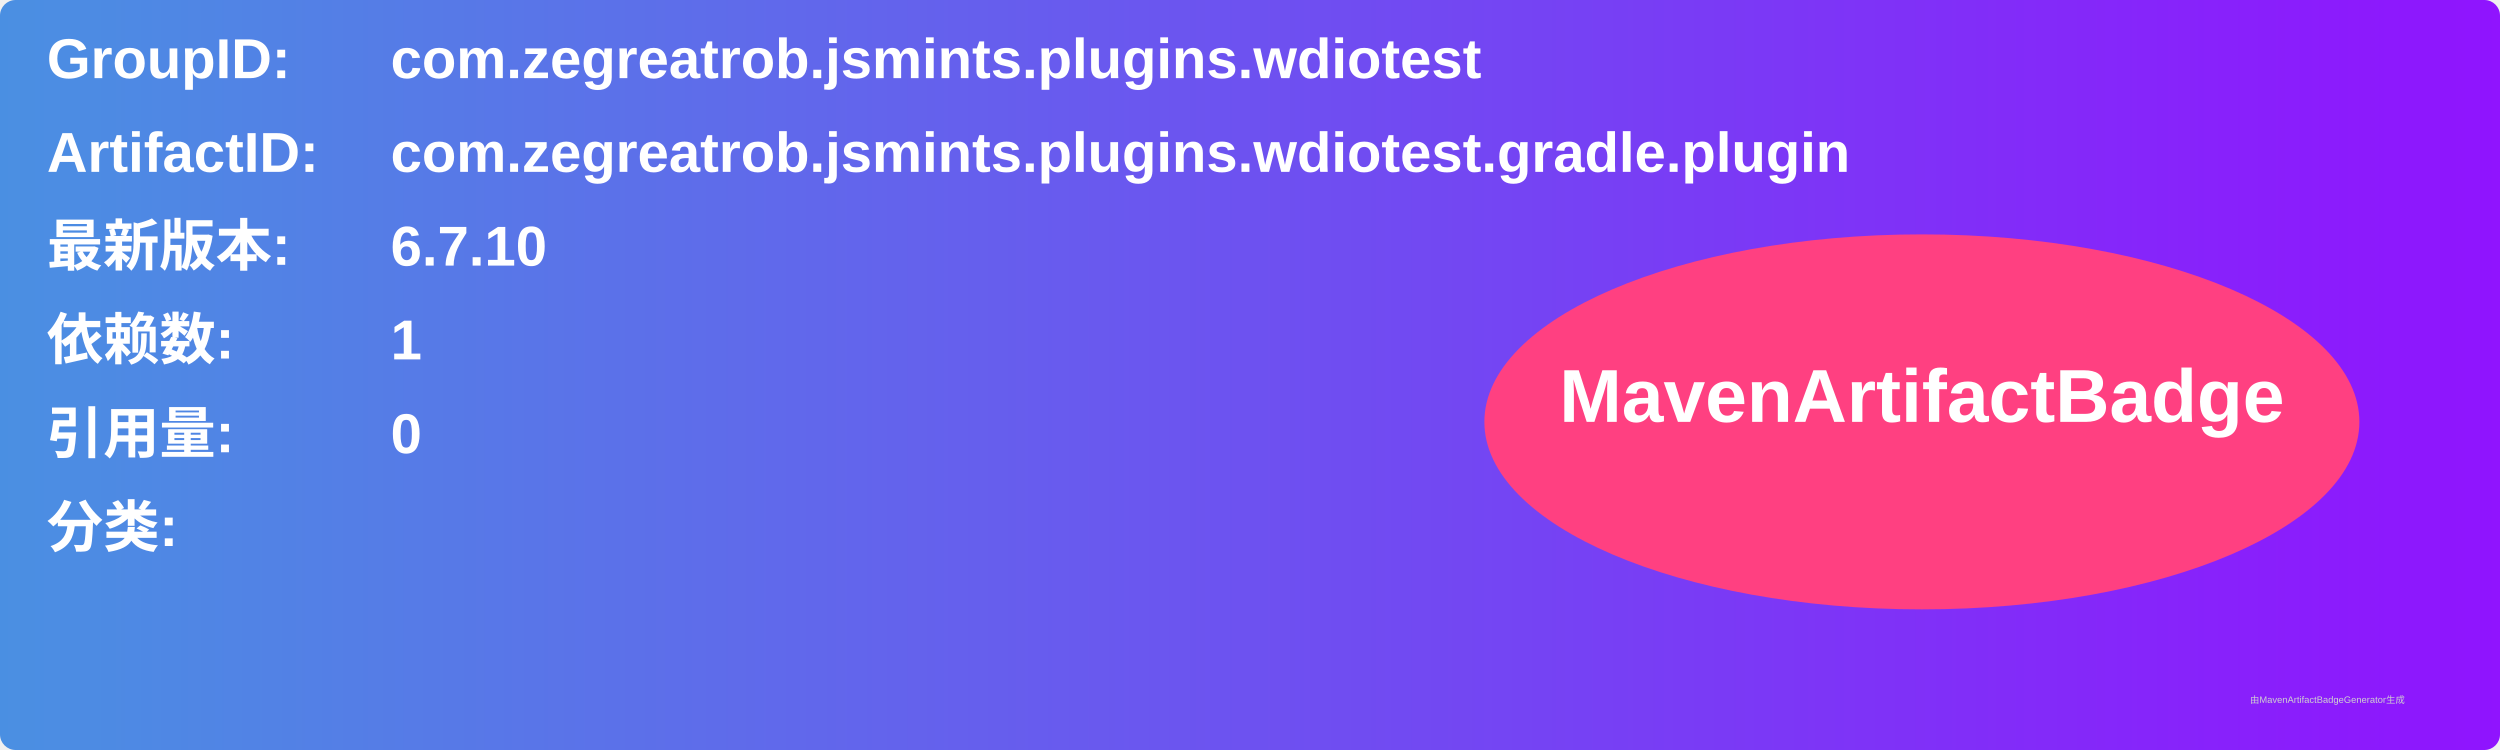
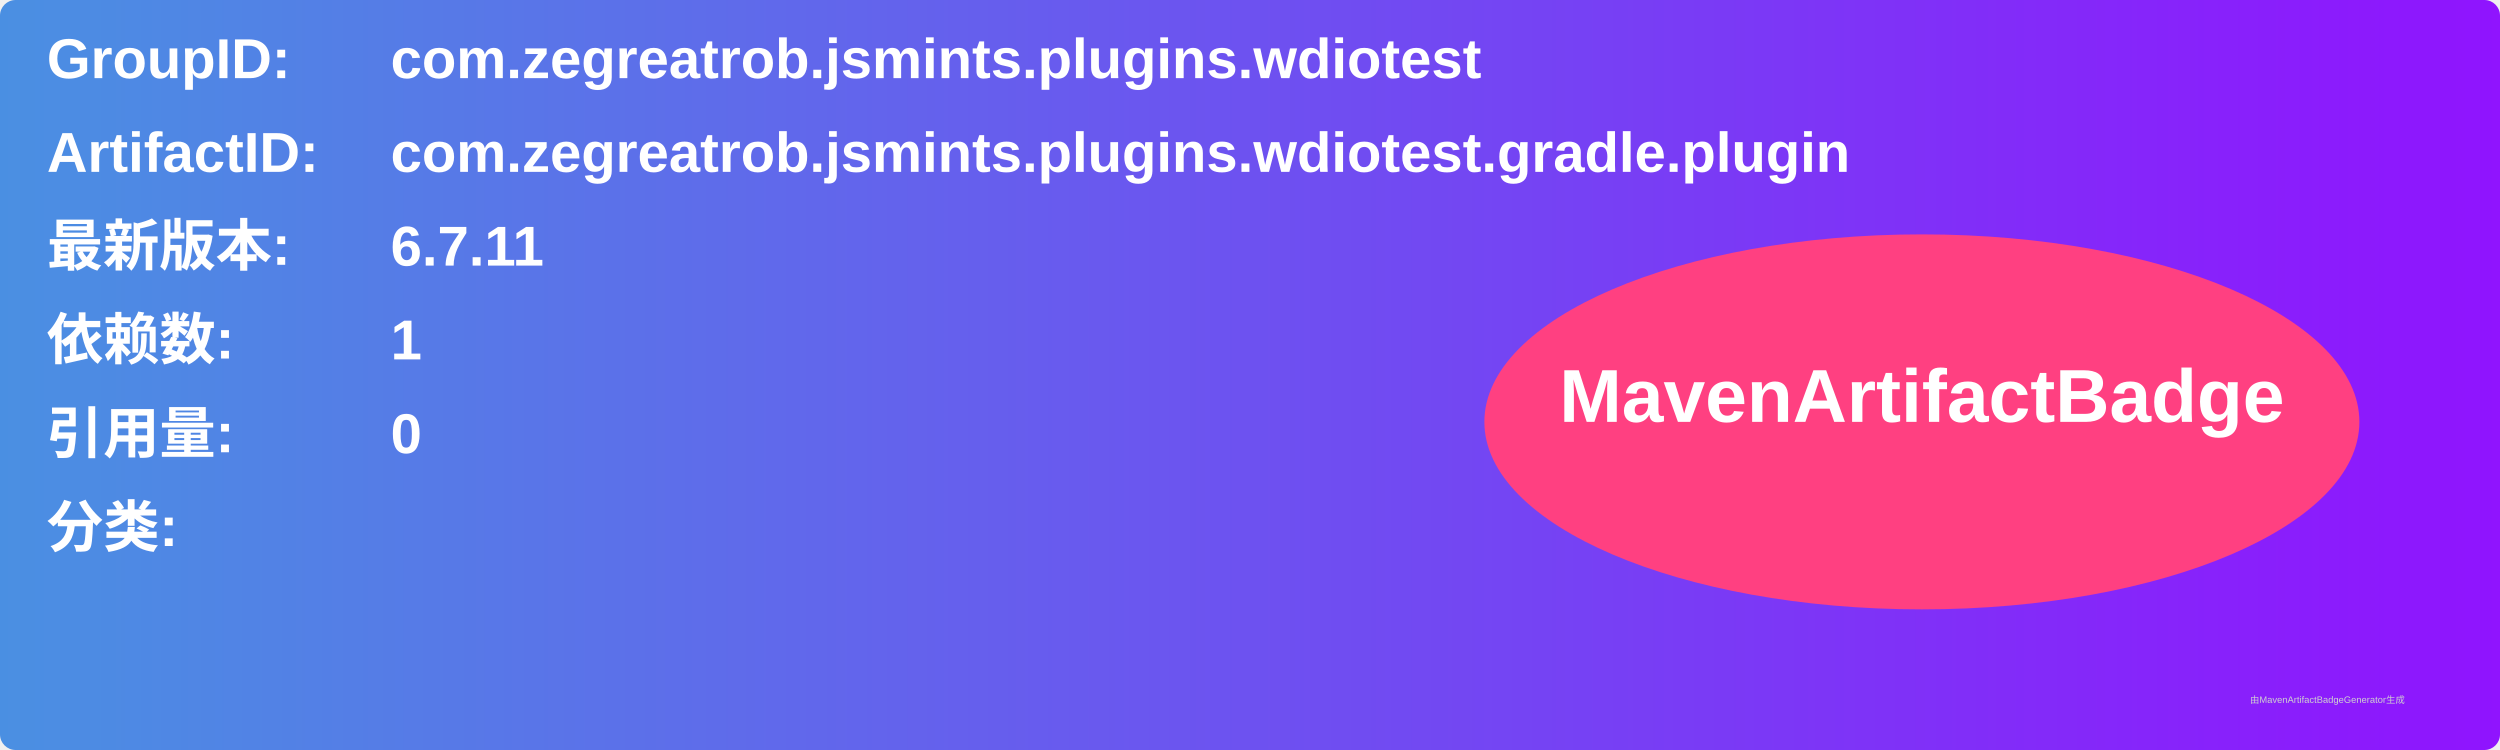
<svg xmlns="http://www.w3.org/2000/svg" width="800" height="240" viewBox="0 0 800 240">
  <linearGradient id="grad" x1="0%" y1="0%" x2="100%" y2="0%">
    <stop offset="0%" stop-color="#4a90e2" />
    <stop offset="100%" stop-color="#9013fe" />
  </linearGradient>
  <rect width="100%" height="100%" rx="5" ry="5" fill="url(#grad)" />
  <g transform="translate(15, 15)">
    <text x="0" y="10" font-family="Arial" font-size="18" fill="white" font-weight="bold" width="260">GroupID:</text>
    <text x="110" y="10" font-family="Arial" font-size="18" fill="white" font-weight="bold" width="460">com.zegreatrob.jsmints.plugins.wdiotest</text>
    <text x="0" y="40" font-family="Arial" font-size="18" fill="white" font-weight="bold" width="260">ArtifactID:</text>
    <text x="110" y="40" font-family="Arial" font-size="18" fill="white" font-weight="bold" width="460">com.zegreatrob.jsmints.plugins.wdiotest.gradle.plugin</text>
    <text x="0" y="70" font-family="Arial" font-size="18" fill="white" font-weight="bold">最新版本:</text>
    <text x="110" y="70" font-family="Arial" font-size="18" fill="white" font-weight="bold">
-       <tspan font-weight="bold">6.7.10</tspan>
+       <tspan font-weight="bold">6.7.11</tspan>
    </text>
    <text x="0" y="100" font-family="Arial" font-size="18" fill="white" font-weight="bold">依赖数: </text>
    <text x="110" y="100" font-family="Arial" font-size="18" fill="white">
      <tspan font-weight="bold">1</tspan>
    </text>
    <text x="0" y="130" font-family="Arial" font-size="18" fill="white" font-weight="bold">引用量: </text>
    <text x="110" y="130" font-family="Arial" font-size="18" fill="white">
      <tspan font-weight="bold">0</tspan>
    </text>
    <text x="0" y="160" font-family="Arial" font-size="18" fill="white" font-weight="bold">分类:</text>
    <text x="10" y="190" font-family="Arial" font-size="10" fill="white">
      <tspan font-weight="bold" />
    </text>
    <ellipse cx="600" cy="120" rx="140" ry="60" fill="#ff4081" />
    <text x="600" y="120" text-anchor="middle" font-family="Arial" font-size="24" fill="white" font-weight="bold">MavenArtifactBadge</text>
  </g>
  <text x="720" y="225" font-family="Arial" font-size="3" fill="#d0d0d0">由MavenArtifactBadgeGenerator生成</text>
</svg>
